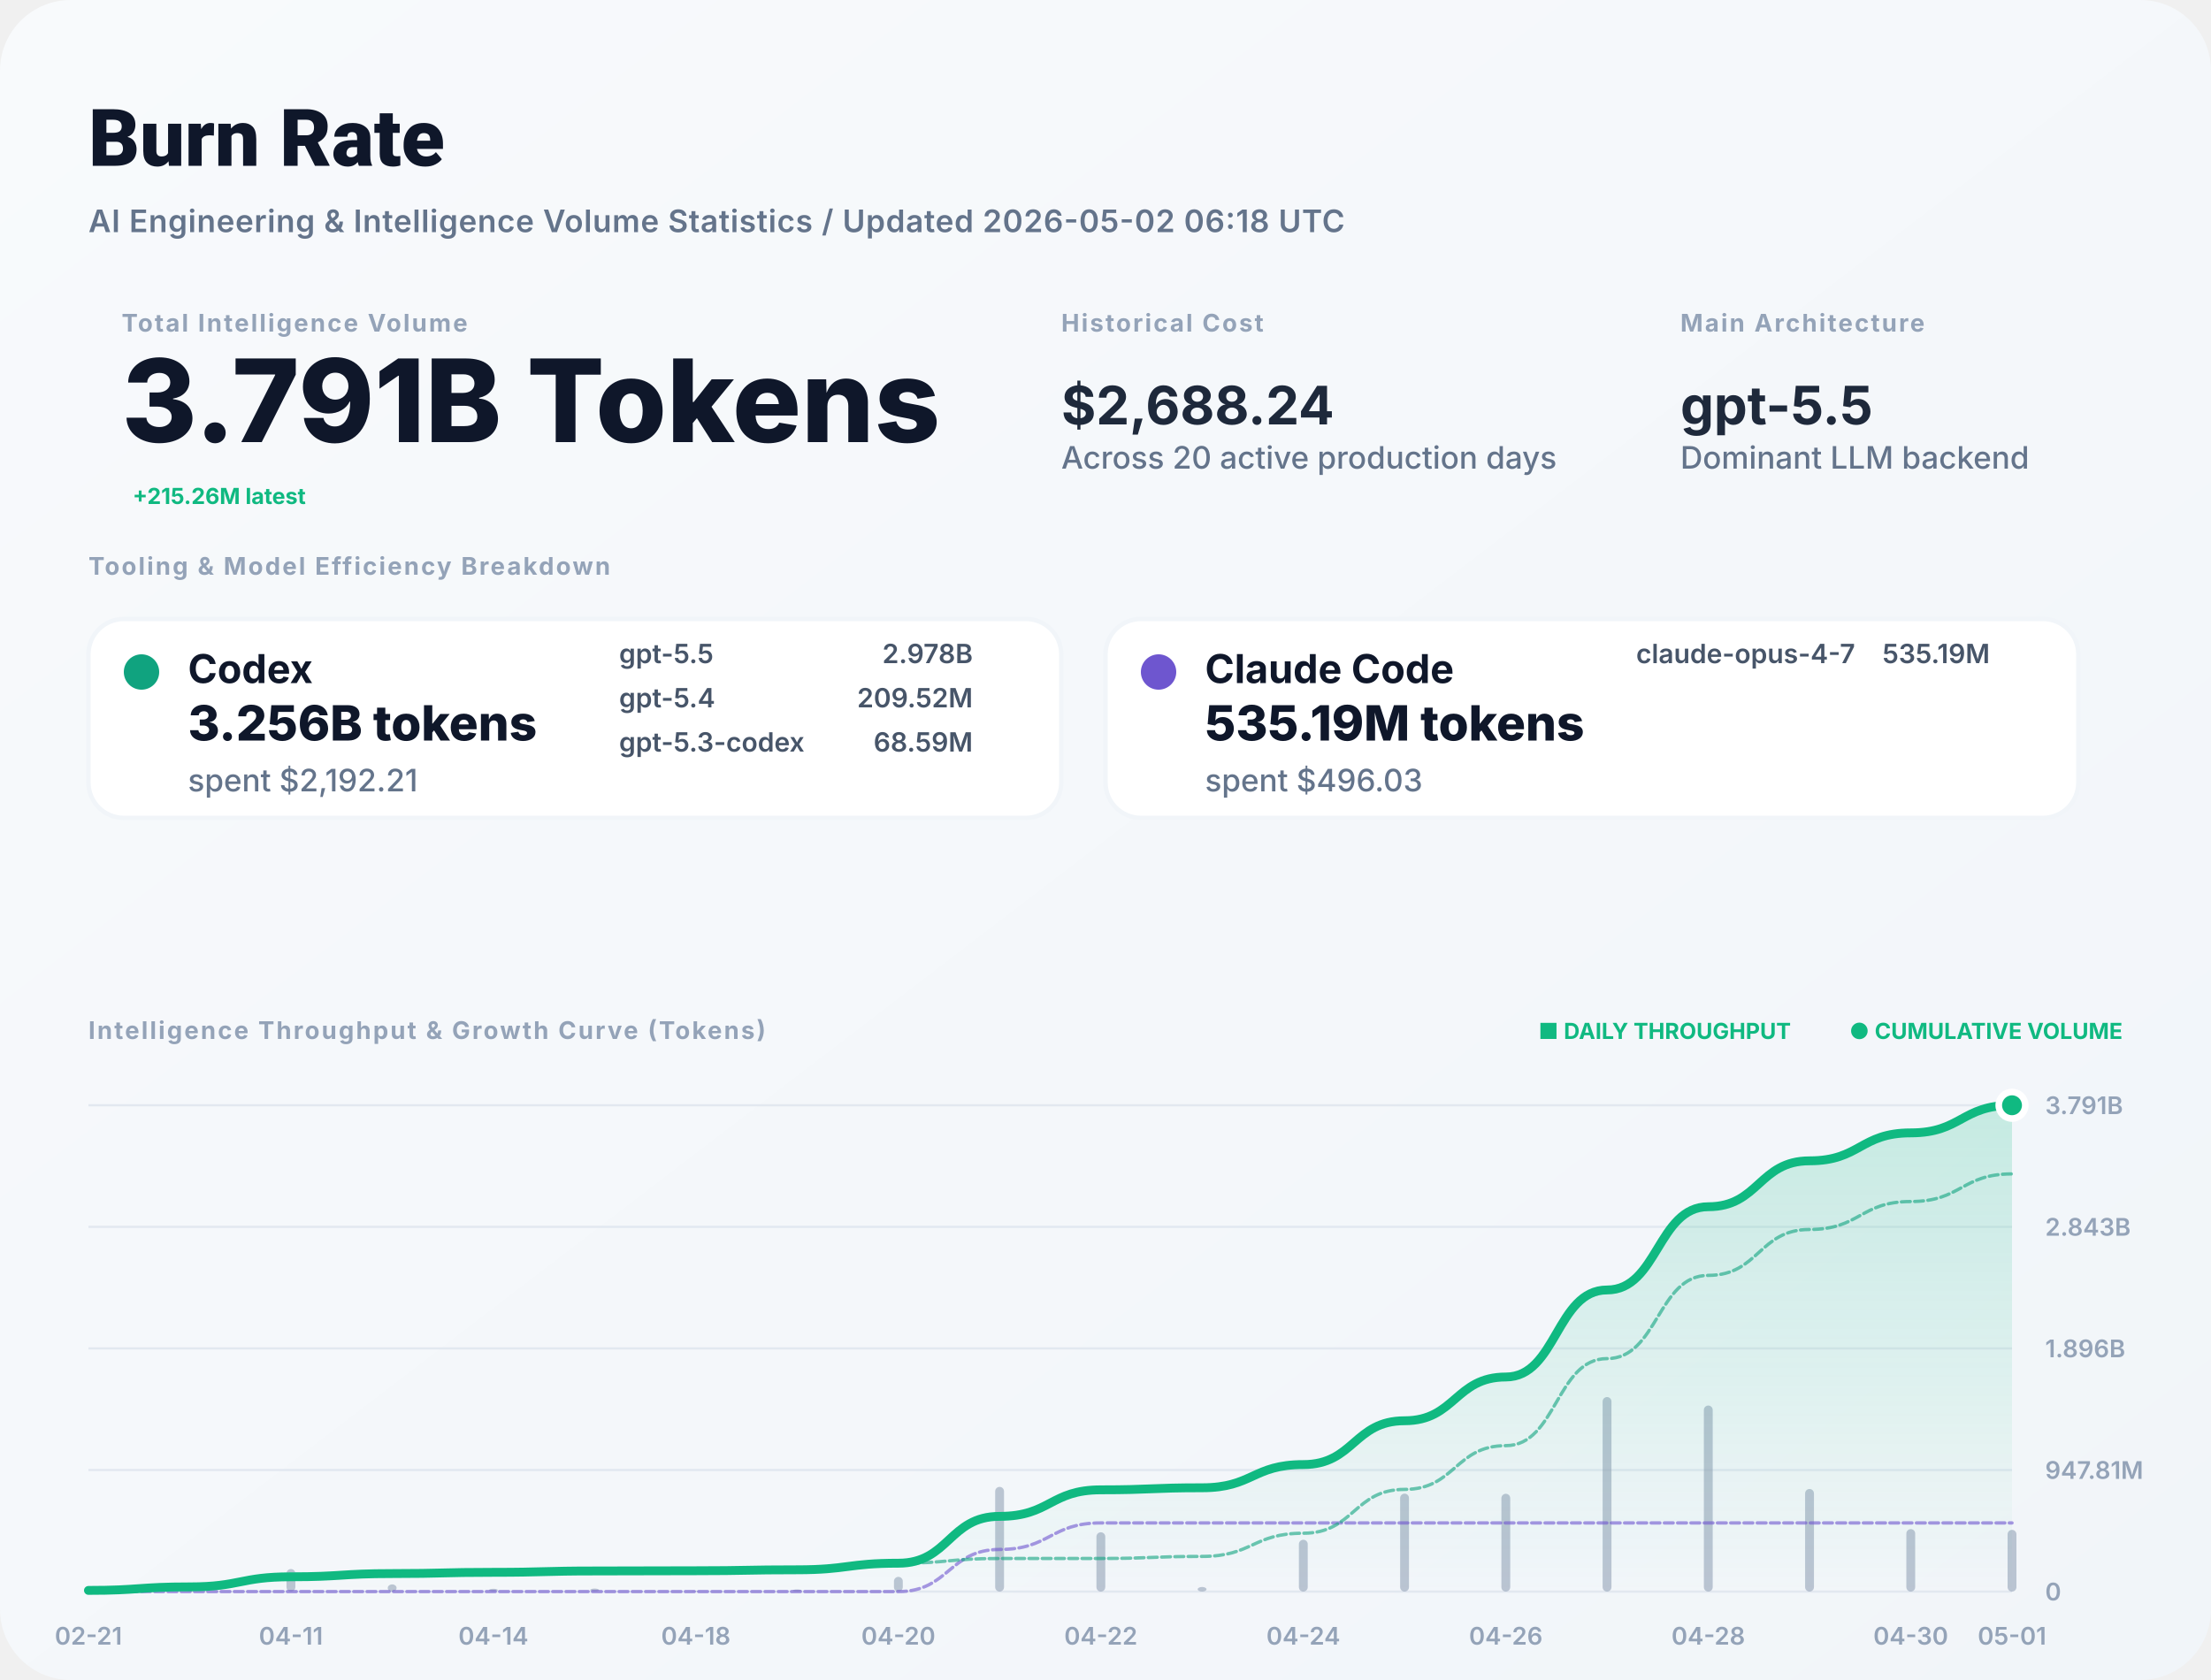
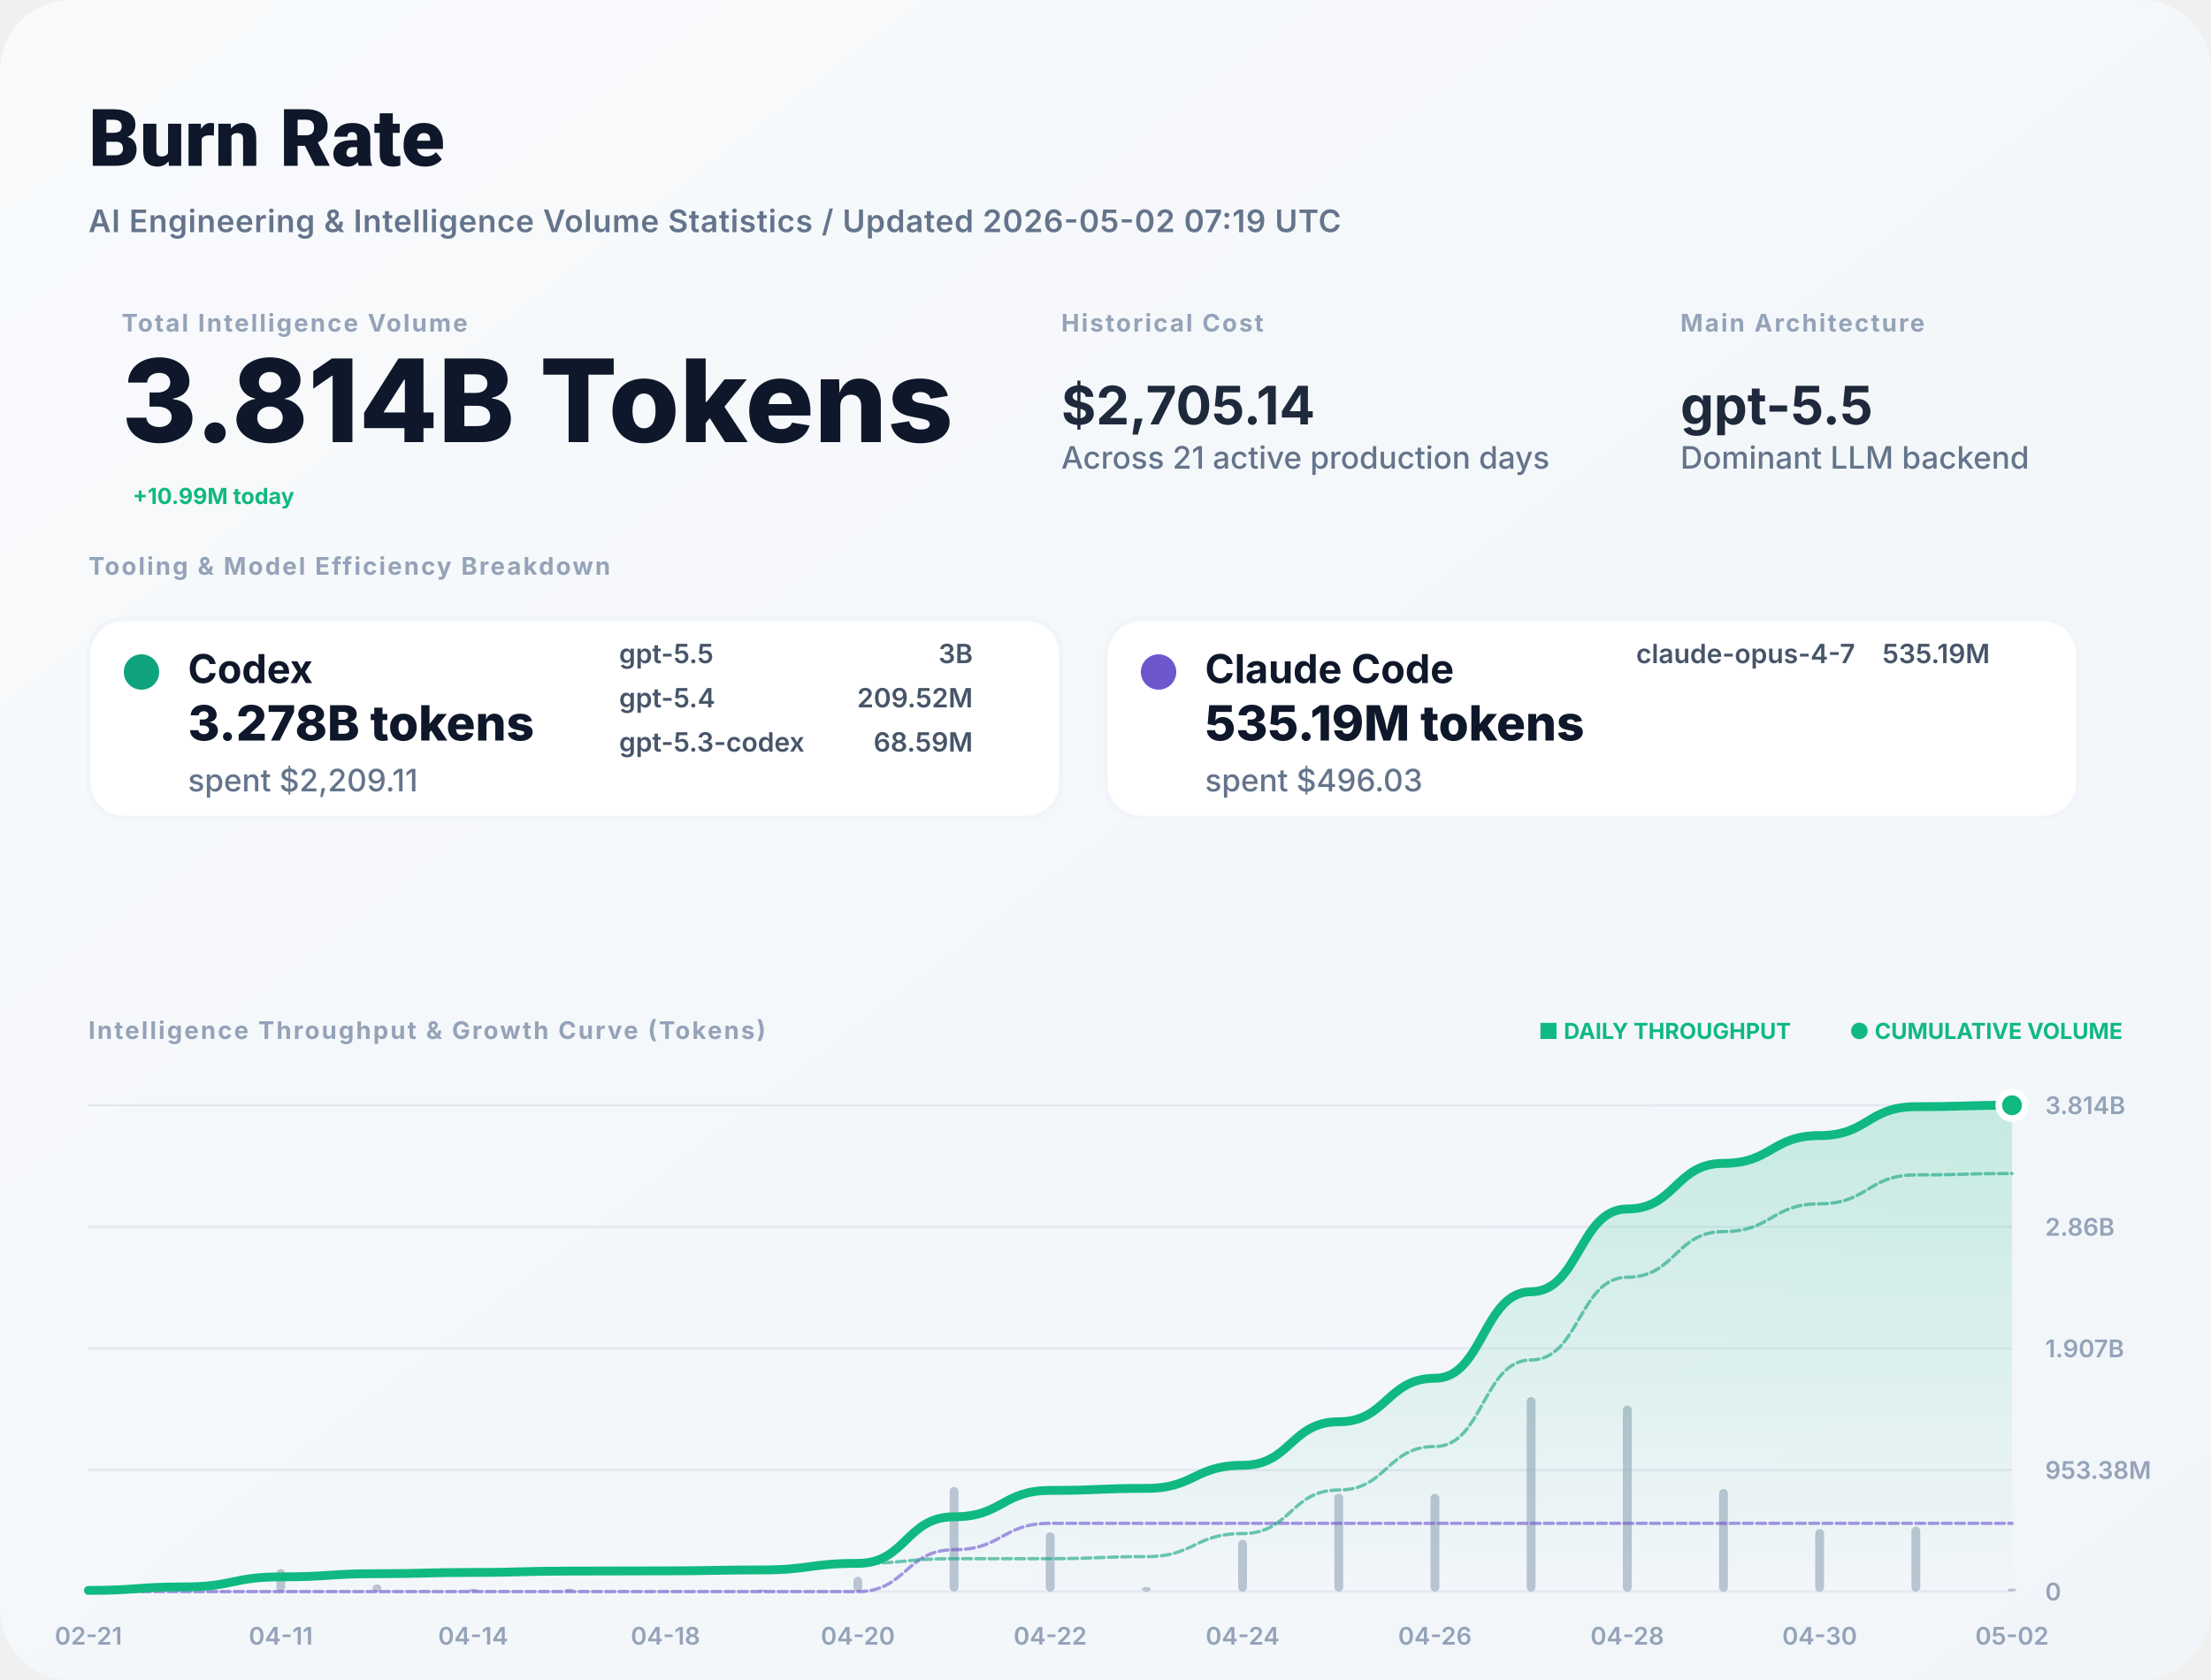
<svg xmlns="http://www.w3.org/2000/svg" width="1000" height="760" viewBox="0 0 1000 760" fill="none">
  <defs>
    <linearGradient id="bg" x1="0" x2="1" y1="0" y2="1">
      <stop stop-color="#F8FAFC" />
      <stop offset="1" stop-color="#F1F5F9" />
    </linearGradient>
    <filter id="shadow" x="-5%" y="-5%" width="110%" height="110%">
      <feDropShadow dx="0" dy="4" stdDeviation="12" flood-color="#000" flood-opacity="0.05" />
    </filter>
    <linearGradient id="lineGrad" x1="0" y1="0" x2="0" y2="1">
      <stop stop-color="#10B981" stop-opacity="0.2" />
      <stop offset="1" stop-color="#10B981" stop-opacity="0" />
    </linearGradient>
  </defs>
  <style>
    .title { font: 800 36px -apple-system, BlinkMacSystemFont, "Segoe UI", Roboto, sans-serif; fill: #0F172A; }
    .subtitle { font: 600 14px -apple-system, sans-serif; fill: #64748B; letter-spacing: 0.02em; }
    .label { font: 700 11px -apple-system, sans-serif; letter-spacing: 0.08em; text-transform: uppercase; fill: #94A3B8; }
    .total-val { font: 800 52px -apple-system, sans-serif; fill: #0F172A; }
    .stat-val { font: 700 24px -apple-system, sans-serif; fill: #1E293B; }
    .tool-name { font: 700 18px -apple-system, sans-serif; fill: #0F172A; }
    .tool-metric { font: 800 22px -apple-system, sans-serif; fill: #0F172A; }
    .tool-muted { font: 500 14px -apple-system, sans-serif; fill: #64748B; }
    .model-item { font: 600 12px -apple-system, sans-serif; fill: #475569; }
    .chart-label { font: 600 11px -apple-system, sans-serif; fill: #94A3B8; }
    .badge { font: 700 10px -apple-system, sans-serif; fill: #10B981; }
  </style>
  <rect width="1000" height="760" rx="32" fill="url(#bg)" />
  <text x="40" y="75" class="title">Burn Rate</text>
-   <text x="40" y="105" class="subtitle">AI Engineering &amp; Intelligence Volume Statistics / Updated 2026-05-02 06:18 UTC</text>
+   <text x="40" y="105" class="subtitle">AI Engineering &amp; Intelligence Volume Statistics / Updated 2026-05-02 07:19 UTC</text>
  <g transform="translate(40, 150)">
    <g transform="translate(15, 0)">
      <text y="0" class="label">Total Intelligence Volume</text>
-       <text y="50" class="total-val">3.791B Tokens</text>
-       <text x="5" y="78" class="badge" font-size="16">+215.26M latest</text>
+       <text y="50" class="total-val">3.814B Tokens</text>
+       <text x="5" y="78" class="badge" font-size="16">+10.99M today</text>
    </g>
    <g transform="translate(440, 0)">
      <text y="0" class="label">Historical Cost</text>
-       <text y="42" class="stat-val">$2,688.24</text>
-       <text y="62" class="tool-muted">Across 20 active production days</text>
+       <text y="42" class="stat-val">$2,705.14</text>
+       <text y="62" class="tool-muted">Across 21 active production days</text>
    </g>
    <g transform="translate(720, 0)">
      <text y="0" class="label">Main Architecture</text>
      <text y="42" class="stat-val" fill="#10B981">gpt-5.5</text>
      <text y="62" class="tool-muted">Dominant LLM backend</text>
    </g>
  </g>
  <g transform="translate(40, 260)">
    <text y="0" class="label">Tooling &amp; Model Efficiency Breakdown</text>
  </g>
  <g transform="translate(40, 280)">
    <rect width="440" height="90" rx="16" fill="white" stroke="#F1F5F9" stroke-width="2" />
    <circle cx="24" cy="24" r="8" fill="#10A37F" />
    <text x="45" y="29" class="tool-name">Codex</text>
-     <text x="45" y="55" class="tool-metric">3.256B tokens</text>
-     <text x="45" y="78" class="tool-muted">spent $2,192.21</text>
+     <text x="45" y="55" class="tool-metric">3.278B tokens</text>
+     <text x="45" y="78" class="tool-muted">spent $2,209.11</text>
    <g transform="translate(240, 20)">
      <text x="0" y="0" class="model-item">gpt-5.5</text>
-       <text x="160" y="0" class="model-item" text-anchor="end">2.978B</text>
+       <text x="160" y="0" class="model-item" text-anchor="end">3B</text>
      <text x="0" y="20" class="model-item">gpt-5.4</text>
      <text x="160" y="20" class="model-item" text-anchor="end">209.52M</text>
      <text x="0" y="40" class="model-item">gpt-5.3-codex</text>
      <text x="160" y="40" class="model-item" text-anchor="end">68.59M</text>
    </g>
  </g>
  <g transform="translate(500, 280)">
    <rect width="440" height="90" rx="16" fill="white" stroke="#F1F5F9" stroke-width="2" />
    <circle cx="24" cy="24" r="8" fill="#6E56CF" />
    <text x="45" y="29" class="tool-name">Claude Code</text>
    <text x="45" y="55" class="tool-metric">535.19M tokens</text>
    <text x="45" y="78" class="tool-muted">spent $496.03</text>
    <g transform="translate(240, 20)">
      <text x="0" y="0" class="model-item">claude-opus-4-7</text>
      <text x="160" y="0" class="model-item" text-anchor="end">535.19M</text>
    </g>
  </g>
  <g transform="translate(40, 470)">
    <text y="0" class="label">Intelligence Throughput &amp; Growth Curve (Tokens)</text>
    <g transform="translate(920, 0)" text-anchor="end">
      <text x="0" y="0" class="badge">● CUMULATIVE VOLUME</text>
      <text x="-150" y="0" class="badge" fill="#94A3B8">■ DAILY THROUGHPUT</text>
    </g>
  </g>
  <g>
    <line x1="40" y1="720" x2="910" y2="720" stroke="#E2E8F0" stroke-width="1" />
    <text x="925" y="724" class="chart-label">0</text>
    <line x1="40" y1="665" x2="910" y2="665" stroke="#E2E8F0" stroke-width="1" />
-     <text x="925" y="669" class="chart-label">947.81M</text>
+     <text x="925" y="669" class="chart-label">953.38M</text>
    <line x1="40" y1="610" x2="910" y2="610" stroke="#E2E8F0" stroke-width="1" />
-     <text x="925" y="614" class="chart-label">1.896B</text>
+     <text x="925" y="614" class="chart-label">1.907B</text>
    <line x1="40" y1="555" x2="910" y2="555" stroke="#E2E8F0" stroke-width="1" />
-     <text x="925" y="559" class="chart-label">2.843B</text>
+     <text x="925" y="559" class="chart-label">2.86B</text>
    <line x1="40" y1="500" x2="910" y2="500" stroke="#E2E8F0" stroke-width="1" />
-     <text x="925" y="504" class="chart-label">3.791B</text>
+     <text x="925" y="504" class="chart-label">3.814B</text>
    <text x="40" y="744" text-anchor="middle" class="chart-label">02-21</text>
-     <text x="131.579" y="744" text-anchor="middle" class="chart-label">04-11</text>
-     <text x="223.158" y="744" text-anchor="middle" class="chart-label">04-14</text>
-     <text x="314.737" y="744" text-anchor="middle" class="chart-label">04-18</text>
-     <text x="406.316" y="744" text-anchor="middle" class="chart-label">04-20</text>
-     <text x="497.895" y="744" text-anchor="middle" class="chart-label">04-22</text>
-     <text x="589.474" y="744" text-anchor="middle" class="chart-label">04-24</text>
-     <text x="681.053" y="744" text-anchor="middle" class="chart-label">04-26</text>
-     <text x="772.632" y="744" text-anchor="middle" class="chart-label">04-28</text>
-     <text x="864.211" y="744" text-anchor="middle" class="chart-label">04-30</text>
-     <text x="910" y="744" text-anchor="middle" class="chart-label">05-01</text>
+     <text x="127" y="744" text-anchor="middle" class="chart-label">04-11</text>
+     <text x="214" y="744" text-anchor="middle" class="chart-label">04-14</text>
+     <text x="301" y="744" text-anchor="middle" class="chart-label">04-18</text>
+     <text x="388" y="744" text-anchor="middle" class="chart-label">04-20</text>
+     <text x="475" y="744" text-anchor="middle" class="chart-label">04-22</text>
+     <text x="562" y="744" text-anchor="middle" class="chart-label">04-24</text>
+     <text x="649" y="744" text-anchor="middle" class="chart-label">04-26</text>
+     <text x="736" y="744" text-anchor="middle" class="chart-label">04-28</text>
+     <text x="823" y="744" text-anchor="middle" class="chart-label">04-30</text>
+     <text x="910" y="744" text-anchor="middle" class="chart-label">05-02</text>
    <g opacity="0.6">
      <rect x="38" y="718.814" width="4" height="1.186" fill="#94A3B8" rx="2" />
-       <rect x="83.789" y="716.431" width="4" height="3.569" fill="#94A3B8" rx="2" />
-       <rect x="129.579" y="709.802" width="4" height="10.198" fill="#94A3B8" rx="2" />
-       <rect x="175.368" y="716.75" width="4" height="3.25" fill="#94A3B8" rx="2" />
-       <rect x="221.158" y="718.734" width="4" height="1.266" fill="#94A3B8" rx="2" />
-       <rect x="266.947" y="718.63" width="4" height="1.37" fill="#94A3B8" rx="2" />
-       <rect x="312.737" y="719.774" width="4" height="0.226" fill="#94A3B8" rx="2" />
-       <rect x="358.526" y="719.034" width="4" height="0.966" fill="#94A3B8" rx="2" />
-       <rect x="404.316" y="713.341" width="4" height="6.659" fill="#94A3B8" rx="2" />
-       <rect x="450.105" y="672.638" width="4" height="47.362" fill="#94A3B8" rx="2" />
-       <rect x="495.895" y="693.172" width="4" height="26.828" fill="#94A3B8" rx="2" />
-       <rect x="541.684" y="717.914" width="4" height="2.086" fill="#94A3B8" rx="2" />
-       <rect x="587.474" y="696.552" width="4" height="23.448" fill="#94A3B8" rx="2" />
-       <rect x="633.263" y="675.687" width="4" height="44.313" fill="#94A3B8" rx="2" />
-       <rect x="679.053" y="675.759" width="4" height="44.241" fill="#94A3B8" rx="2" />
-       <rect x="724.842" y="632" width="4" height="88" fill="#94A3B8" rx="2" />
-       <rect x="770.632" y="635.841" width="4" height="84.159" fill="#94A3B8" rx="2" />
-       <rect x="816.421" y="673.588" width="4" height="46.412" fill="#94A3B8" rx="2" />
-       <rect x="862.211" y="691.741" width="4" height="28.259" fill="#94A3B8" rx="2" />
-       <rect x="908" y="692.081" width="4" height="27.919" fill="#94A3B8" rx="2" />
+       <rect x="81.5" y="716.431" width="4" height="3.569" fill="#94A3B8" rx="2" />
+       <rect x="125" y="709.802" width="4" height="10.198" fill="#94A3B8" rx="2" />
+       <rect x="168.5" y="716.75" width="4" height="3.25" fill="#94A3B8" rx="2" />
+       <rect x="212" y="718.734" width="4" height="1.266" fill="#94A3B8" rx="2" />
+       <rect x="255.5" y="718.63" width="4" height="1.37" fill="#94A3B8" rx="2" />
+       <rect x="299" y="719.774" width="4" height="0.226" fill="#94A3B8" rx="2" />
+       <rect x="342.5" y="719.034" width="4" height="0.966" fill="#94A3B8" rx="2" />
+       <rect x="386" y="713.341" width="4" height="6.659" fill="#94A3B8" rx="2" />
+       <rect x="429.5" y="672.638" width="4" height="47.362" fill="#94A3B8" rx="2" />
+       <rect x="473" y="693.172" width="4" height="26.828" fill="#94A3B8" rx="2" />
+       <rect x="516.5" y="717.914" width="4" height="2.086" fill="#94A3B8" rx="2" />
+       <rect x="560" y="696.552" width="4" height="23.448" fill="#94A3B8" rx="2" />
+       <rect x="603.5" y="675.687" width="4" height="44.313" fill="#94A3B8" rx="2" />
+       <rect x="647" y="675.759" width="4" height="44.241" fill="#94A3B8" rx="2" />
+       <rect x="690.5" y="632" width="4" height="88" fill="#94A3B8" rx="2" />
+       <rect x="734" y="635.841" width="4" height="84.159" fill="#94A3B8" rx="2" />
+       <rect x="777.5" y="673.588" width="4" height="46.412" fill="#94A3B8" rx="2" />
+       <rect x="821" y="691.741" width="4" height="28.259" fill="#94A3B8" rx="2" />
+       <rect x="864.5" y="690.615" width="4" height="29.385" fill="#94A3B8" rx="2" />
+       <rect x="908" y="718.575" width="4" height="1.425" fill="#94A3B8" rx="2" />
    </g>
-     <path d="M 40,719.469 C 62.895,719.469 62.895,717.872 85.789,717.872 C 108.684,717.872 108.684,713.309 131.579,713.309 C 154.474,713.309 154.474,711.855 177.368,711.855 C 200.263,711.855 200.263,711.289 223.158,711.289 C 246.053,711.289 246.053,710.676 268.947,710.676 C 291.842,710.676 291.842,710.575 314.737,710.575 C 337.632,710.575 337.632,710.143 360.526,710.143 C 383.421,710.143 383.421,707.164 406.316,707.164 C 429.211,707.164 429.211,685.974 452.105,685.974 C 475,685.974 475,673.97 497.895,673.97 C 520.789,673.97 520.789,673.037 543.684,673.037 C 566.579,673.037 566.579,662.546 589.474,662.546 C 612.368,662.546 612.368,642.72 635.263,642.72 C 658.158,642.72 658.158,622.926 681.053,622.926 C 703.947,622.926 703.947,583.554 726.842,583.554 C 749.737,583.554 749.737,545.9 772.632,545.9 C 795.526,545.9 795.526,525.135 818.421,525.135 C 841.316,525.135 841.316,512.491 864.211,512.491 C 887.105,512.491 887.105,500 910,500 L 910,720 L 40,720 Z" fill="url(#lineGrad)" />
-     <path d="M 40,720 C 62.895,720 62.895,720 85.789,720 C 108.684,720 108.684,720 131.579,720 C 154.474,720 154.474,720 177.368,720 C 200.263,720 200.263,720 223.158,720 C 246.053,720 246.053,720 268.947,720 C 291.842,720 291.842,720 314.737,720 C 337.632,720 337.632,720 360.526,720 C 383.421,720 383.421,720 406.316,720 C 429.211,720 429.211,700.947 452.105,700.947 C 475,700.947 475,688.943 497.895,688.943 C 520.789,688.943 520.789,688.943 543.684,688.943 C 566.579,688.943 566.579,688.943 589.474,688.943 C 612.368,688.943 612.368,688.943 635.263,688.943 C 658.158,688.943 658.158,688.943 681.053,688.943 C 703.947,688.943 703.947,688.943 726.842,688.943 C 749.737,688.943 749.737,688.943 772.632,688.943 C 795.526,688.943 795.526,688.943 818.421,688.943 C 841.316,688.943 841.316,688.943 864.211,688.943 C 887.105,688.943 887.105,688.943 910,688.943" stroke="#6E56CF" stroke-width="1.5" stroke-opacity="0.6" fill="none" stroke-linecap="round" stroke-linejoin="round" stroke-dasharray="4 2" />
-     <path d="M 40,719.469 C 62.895,719.469 62.895,717.872 85.789,717.872 C 108.684,717.872 108.684,713.309 131.579,713.309 C 154.474,713.309 154.474,711.855 177.368,711.855 C 200.263,711.855 200.263,711.289 223.158,711.289 C 246.053,711.289 246.053,710.676 268.947,710.676 C 291.842,710.676 291.842,710.575 314.737,710.575 C 337.632,710.575 337.632,710.143 360.526,710.143 C 383.421,710.143 383.421,707.164 406.316,707.164 C 429.211,707.164 429.211,705.027 452.105,705.027 C 475,705.027 475,705.027 497.895,705.027 C 520.789,705.027 520.789,704.093 543.684,704.093 C 566.579,704.093 566.579,693.603 589.474,693.603 C 612.368,693.603 612.368,673.776 635.263,673.776 C 658.158,673.776 658.158,653.982 681.053,653.982 C 703.947,653.982 703.947,614.61 726.842,614.61 C 749.737,614.61 749.737,576.956 772.632,576.956 C 795.526,576.956 795.526,556.191 818.421,556.191 C 841.316,556.191 841.316,543.548 864.211,543.548 C 887.105,543.548 887.105,531.057 910,531.057" stroke="#10A37F" stroke-width="1.5" stroke-opacity="0.6" fill="none" stroke-linecap="round" stroke-linejoin="round" stroke-dasharray="4 2" />
-     <path d="M 40,719.469 C 62.895,719.469 62.895,717.872 85.789,717.872 C 108.684,717.872 108.684,713.309 131.579,713.309 C 154.474,713.309 154.474,711.855 177.368,711.855 C 200.263,711.855 200.263,711.289 223.158,711.289 C 246.053,711.289 246.053,710.676 268.947,710.676 C 291.842,710.676 291.842,710.575 314.737,710.575 C 337.632,710.575 337.632,710.143 360.526,710.143 C 383.421,710.143 383.421,707.164 406.316,707.164 C 429.211,707.164 429.211,685.974 452.105,685.974 C 475,685.974 475,673.97 497.895,673.97 C 520.789,673.97 520.789,673.037 543.684,673.037 C 566.579,673.037 566.579,662.546 589.474,662.546 C 612.368,662.546 612.368,642.72 635.263,642.72 C 658.158,642.72 658.158,622.926 681.053,622.926 C 703.947,622.926 703.947,583.554 726.842,583.554 C 749.737,583.554 749.737,545.9 772.632,545.9 C 795.526,545.9 795.526,525.135 818.421,525.135 C 841.316,525.135 841.316,512.491 864.211,512.491 C 887.105,512.491 887.105,500 910,500" stroke="#10B981" stroke-width="4" fill="none" stroke-linecap="round" stroke-linejoin="round" />
+     <path d="M 40,719.472 C 61.75,719.472 61.75,717.885 83.5,717.885 C 105.25,717.885 105.25,713.349 127,713.349 C 148.75,713.349 148.75,711.903 170.5,711.903 C 192.25,711.903 192.25,711.34 214,711.34 C 235.75,711.34 235.75,710.731 257.5,710.731 C 279.25,710.731 279.25,710.63 301,710.63 C 322.75,710.63 322.75,710.201 344.5,710.201 C 366.25,710.201 366.25,707.239 388,707.239 C 409.75,707.239 409.75,686.172 431.5,686.172 C 453.25,686.172 453.25,674.24 475,674.24 C 496.75,674.24 496.75,673.312 518.5,673.312 C 540.25,673.312 540.25,662.882 562,662.882 C 583.75,662.882 583.75,643.172 605.5,643.172 C 627.25,643.172 627.25,623.494 649,623.494 C 670.75,623.494 670.75,584.351 692.5,584.351 C 714.25,584.351 714.25,546.918 736,546.918 C 757.75,546.918 757.75,526.274 779.5,526.274 C 801.25,526.274 801.25,513.704 823,513.704 C 844.75,513.704 844.75,500.634 866.5,500.634 C 888.25,500.634 888.25,500 910,500 L 910,720 L 40,720 Z" fill="url(#lineGrad)" />
+     <path d="M 40,720 C 61.75,720 61.75,720 83.5,720 C 105.25,720 105.25,720 127,720 C 148.75,720 148.75,720 170.5,720 C 192.25,720 192.25,720 214,720 C 235.75,720 235.75,720 257.5,720 C 279.25,720 279.25,720 301,720 C 322.75,720 322.75,720 344.5,720 C 366.25,720 366.25,720 388,720 C 409.75,720 409.75,701.058 431.5,701.058 C 453.25,701.058 453.25,689.125 475,689.125 C 496.75,689.125 496.75,689.125 518.5,689.125 C 540.25,689.125 540.25,689.125 562,689.125 C 583.75,689.125 583.75,689.125 605.5,689.125 C 627.25,689.125 627.25,689.125 649,689.125 C 670.75,689.125 670.75,689.125 692.5,689.125 C 714.25,689.125 714.25,689.125 736,689.125 C 757.75,689.125 757.75,689.125 779.5,689.125 C 801.25,689.125 801.25,689.125 823,689.125 C 844.75,689.125 844.75,689.125 866.5,689.125 C 888.25,689.125 888.25,689.125 910,689.125" stroke="#6E56CF" stroke-width="1.5" stroke-opacity="0.6" fill="none" stroke-linecap="round" stroke-linejoin="round" stroke-dasharray="4 2" />
+     <path d="M 40,719.472 C 61.75,719.472 61.75,717.885 83.5,717.885 C 105.25,717.885 105.25,713.349 127,713.349 C 148.75,713.349 148.75,711.903 170.5,711.903 C 192.25,711.903 192.25,711.34 214,711.34 C 235.75,711.34 235.75,710.731 257.5,710.731 C 279.25,710.731 279.25,710.63 301,710.63 C 322.75,710.63 322.75,710.201 344.5,710.201 C 366.25,710.201 366.25,707.239 388,707.239 C 409.75,707.239 409.75,705.114 431.5,705.114 C 453.25,705.114 453.25,705.114 475,705.114 C 496.75,705.114 496.75,704.187 518.5,704.187 C 540.25,704.187 540.25,693.757 562,693.757 C 583.75,693.757 583.75,674.047 605.5,674.047 C 627.25,674.047 627.25,654.368 649,654.368 C 670.75,654.368 670.75,615.226 692.5,615.226 C 714.25,615.226 714.25,577.793 736,577.793 C 757.75,577.793 757.75,557.149 779.5,557.149 C 801.25,557.149 801.25,544.579 823,544.579 C 844.75,544.579 844.75,531.509 866.5,531.509 C 888.25,531.509 888.25,530.875 910,530.875" stroke="#10A37F" stroke-width="1.5" stroke-opacity="0.6" fill="none" stroke-linecap="round" stroke-linejoin="round" stroke-dasharray="4 2" />
+     <path d="M 40,719.472 C 61.75,719.472 61.75,717.885 83.5,717.885 C 105.25,717.885 105.25,713.349 127,713.349 C 148.75,713.349 148.75,711.903 170.5,711.903 C 192.25,711.903 192.25,711.34 214,711.34 C 235.75,711.34 235.75,710.731 257.5,710.731 C 279.25,710.731 279.25,710.63 301,710.63 C 322.75,710.63 322.75,710.201 344.5,710.201 C 366.25,710.201 366.25,707.239 388,707.239 C 409.75,707.239 409.75,686.172 431.5,686.172 C 453.25,686.172 453.25,674.24 475,674.24 C 496.75,674.24 496.75,673.312 518.5,673.312 C 540.25,673.312 540.25,662.882 562,662.882 C 583.75,662.882 583.75,643.172 605.5,643.172 C 627.25,643.172 627.25,623.494 649,623.494 C 670.75,623.494 670.75,584.351 692.5,584.351 C 714.25,584.351 714.25,546.918 736,546.918 C 757.75,546.918 757.75,526.274 779.5,526.274 C 801.25,526.274 801.25,513.704 823,513.704 C 844.75,513.704 844.75,500.634 866.5,500.634 C 888.25,500.634 888.25,500 910,500" stroke="#10B981" stroke-width="4" fill="none" stroke-linecap="round" stroke-linejoin="round" />
    <circle cx="910" cy="500" r="6" fill="#10B981" stroke="white" stroke-width="3" />
  </g>
</svg>
